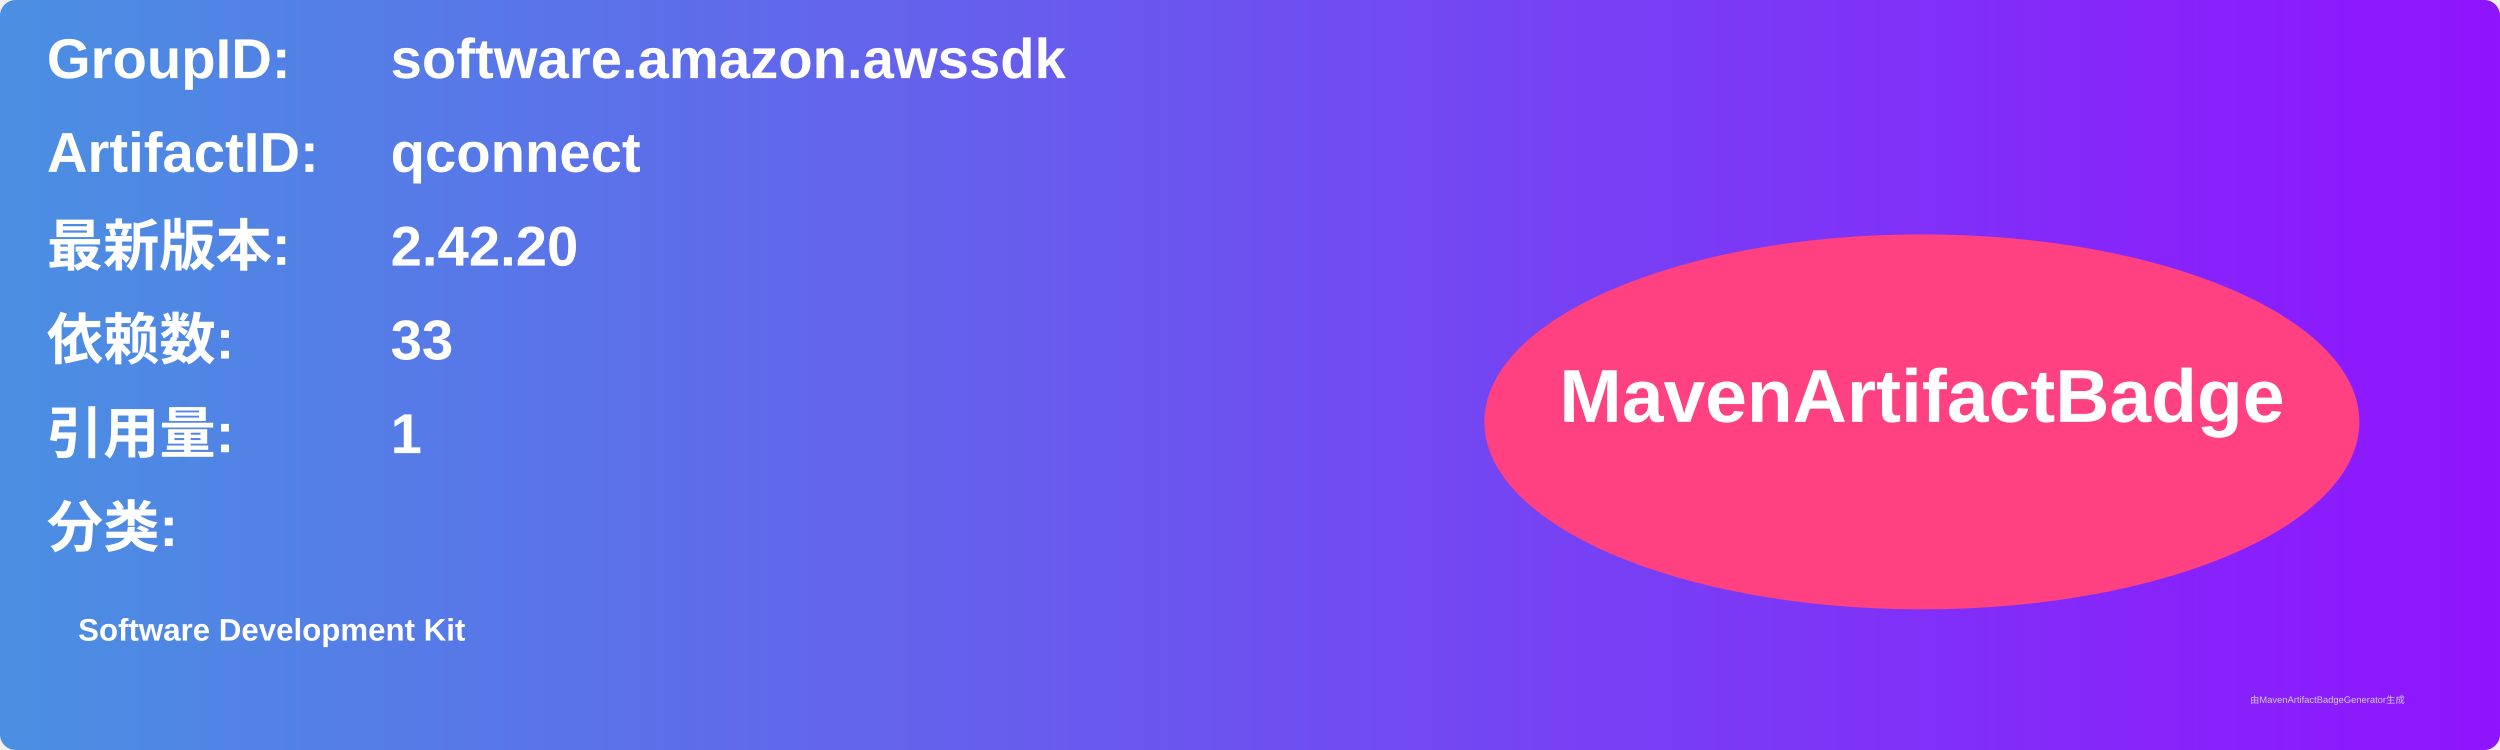
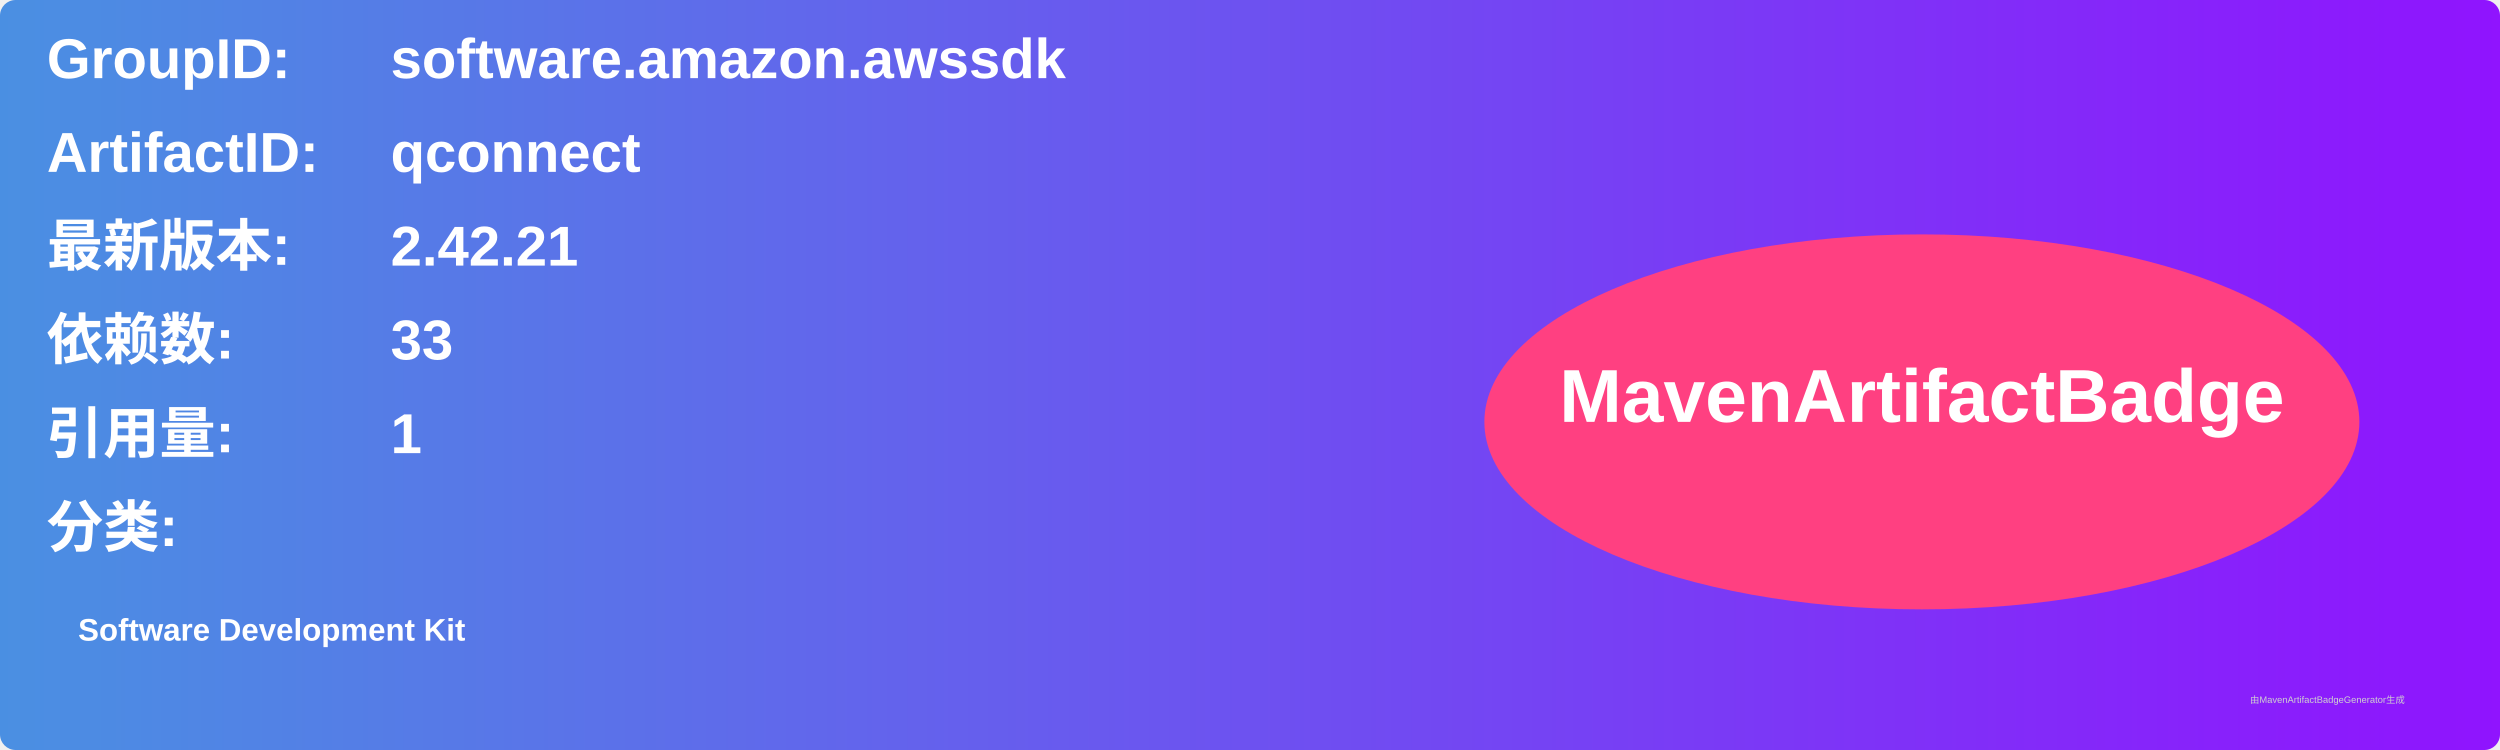
<svg xmlns="http://www.w3.org/2000/svg" width="800" height="240" viewBox="0 0 800 240">
  <linearGradient id="grad" x1="0%" y1="0%" x2="100%" y2="0%">
    <stop offset="0%" stop-color="#4a90e2" />
    <stop offset="100%" stop-color="#9013fe" />
  </linearGradient>
  <rect width="100%" height="100%" rx="5" ry="5" fill="url(#grad)" />
  <g transform="translate(15, 15)">
    <text x="0" y="10" font-family="Arial" font-size="18" fill="white" font-weight="bold" width="260">GroupID:</text>
    <text x="110" y="10" font-family="Arial" font-size="18" fill="white" font-weight="bold" width="460">software.amazon.awssdk</text>
    <text x="0" y="40" font-family="Arial" font-size="18" fill="white" font-weight="bold" width="260">ArtifactID:</text>
    <text x="110" y="40" font-family="Arial" font-size="18" fill="white" font-weight="bold" width="460">qconnect</text>
    <text x="0" y="70" font-family="Arial" font-size="18" fill="white" font-weight="bold">最新版本:</text>
    <text x="110" y="70" font-family="Arial" font-size="18" fill="white" font-weight="bold">
-       <tspan font-weight="bold">2.42.20</tspan>
+       <tspan font-weight="bold">2.42.21</tspan>
    </text>
    <text x="0" y="100" font-family="Arial" font-size="18" fill="white" font-weight="bold">依赖数: </text>
    <text x="110" y="100" font-family="Arial" font-size="18" fill="white">
      <tspan font-weight="bold">33</tspan>
    </text>
    <text x="0" y="130" font-family="Arial" font-size="18" fill="white" font-weight="bold">引用量: </text>
    <text x="110" y="130" font-family="Arial" font-size="18" fill="white">
      <tspan font-weight="bold">1</tspan>
    </text>
    <text x="0" y="160" font-family="Arial" font-size="18" fill="white" font-weight="bold">分类:</text>
    <text x="10" y="190" font-family="Arial" font-size="10" fill="white">
      <tspan font-weight="bold">Software Development Kit</tspan>
    </text>
    <ellipse cx="600" cy="120" rx="140" ry="60" fill="#ff4081" />
    <text x="600" y="120" text-anchor="middle" font-family="Arial" font-size="24" fill="white" font-weight="bold">MavenArtifactBadge</text>
  </g>
  <text x="720" y="225" font-family="Arial" font-size="3" fill="#d0d0d0">由MavenArtifactBadgeGenerator生成</text>
</svg>
